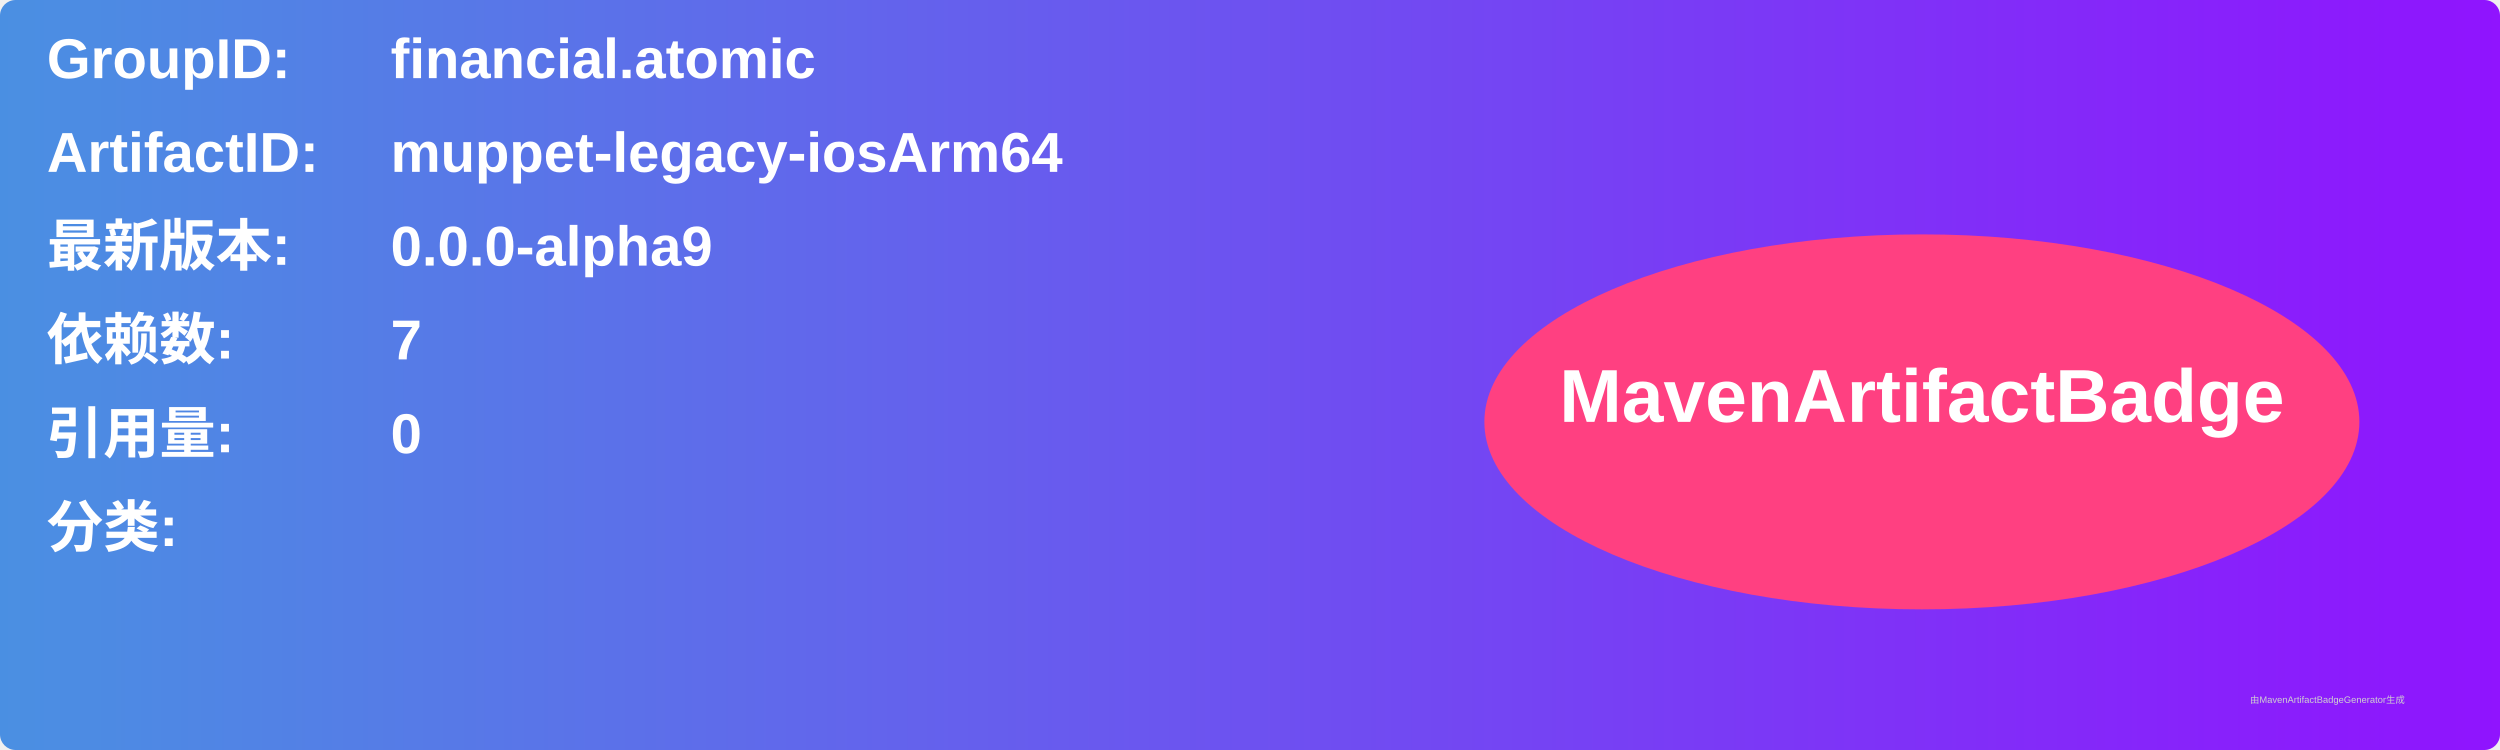
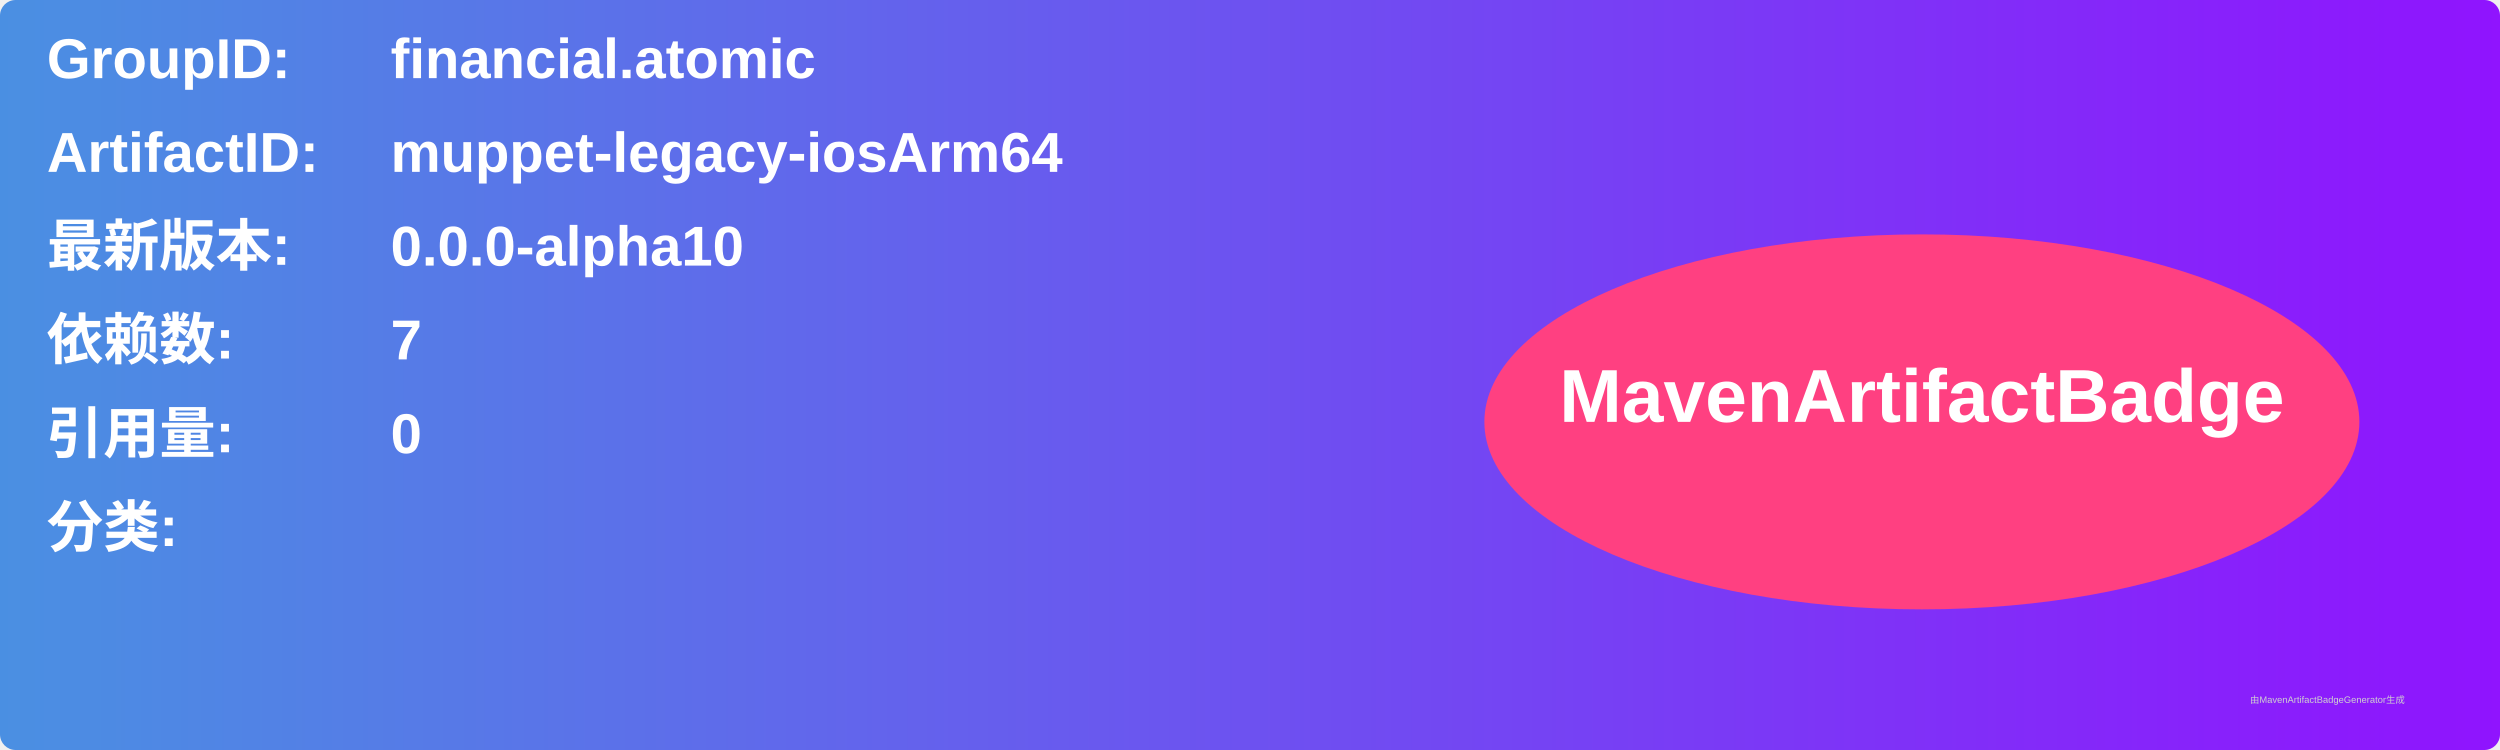
<svg xmlns="http://www.w3.org/2000/svg" width="800" height="240" viewBox="0 0 800 240">
  <linearGradient id="grad" x1="0%" y1="0%" x2="100%" y2="0%">
    <stop offset="0%" stop-color="#4a90e2" />
    <stop offset="100%" stop-color="#9013fe" />
  </linearGradient>
  <rect width="100%" height="100%" rx="5" ry="5" fill="url(#grad)" />
  <g transform="translate(15, 15)">
    <text x="0" y="10" font-family="Arial" font-size="18" fill="white" font-weight="bold" width="260">GroupID:</text>
    <text x="110" y="10" font-family="Arial" font-size="18" fill="white" font-weight="bold" width="460">financial.atomic</text>
    <text x="0" y="40" font-family="Arial" font-size="18" fill="white" font-weight="bold" width="260">ArtifactID:</text>
    <text x="110" y="40" font-family="Arial" font-size="18" fill="white" font-weight="bold" width="460">muppet-legacy-iosArm64</text>
    <text x="0" y="70" font-family="Arial" font-size="18" fill="white" font-weight="bold">最新版本:</text>
    <text x="110" y="70" font-family="Arial" font-size="18" fill="white" font-weight="bold">
-       <tspan font-weight="bold">0.0.0-alpha9</tspan>
+       <tspan font-weight="bold">0.0.0-alpha10</tspan>
    </text>
    <text x="0" y="100" font-family="Arial" font-size="18" fill="white" font-weight="bold">依赖数: </text>
    <text x="110" y="100" font-family="Arial" font-size="18" fill="white">
      <tspan font-weight="bold">7</tspan>
    </text>
    <text x="0" y="130" font-family="Arial" font-size="18" fill="white" font-weight="bold">引用量: </text>
    <text x="110" y="130" font-family="Arial" font-size="18" fill="white">
      <tspan font-weight="bold">0</tspan>
    </text>
    <text x="0" y="160" font-family="Arial" font-size="18" fill="white" font-weight="bold">分类:</text>
    <text x="10" y="190" font-family="Arial" font-size="10" fill="white">
      <tspan font-weight="bold" />
    </text>
    <ellipse cx="600" cy="120" rx="140" ry="60" fill="#ff4081" />
    <text x="600" y="120" text-anchor="middle" font-family="Arial" font-size="24" fill="white" font-weight="bold">MavenArtifactBadge</text>
  </g>
  <text x="720" y="225" font-family="Arial" font-size="3" fill="#d0d0d0">由MavenArtifactBadgeGenerator生成</text>
</svg>
